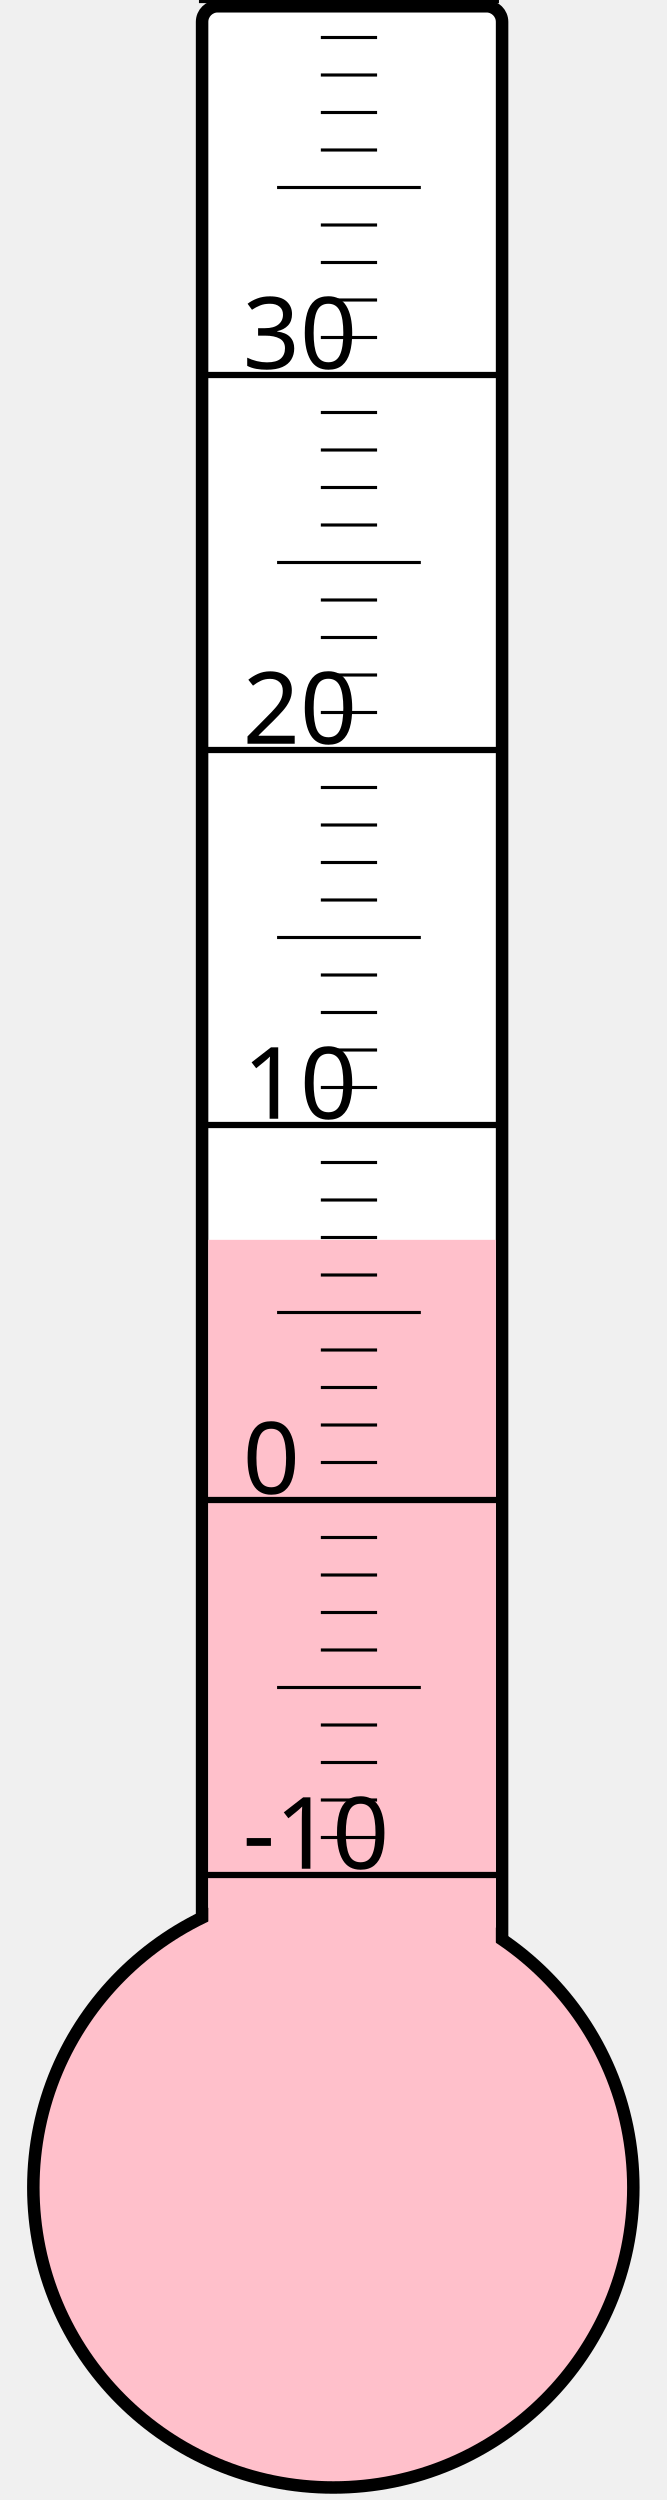
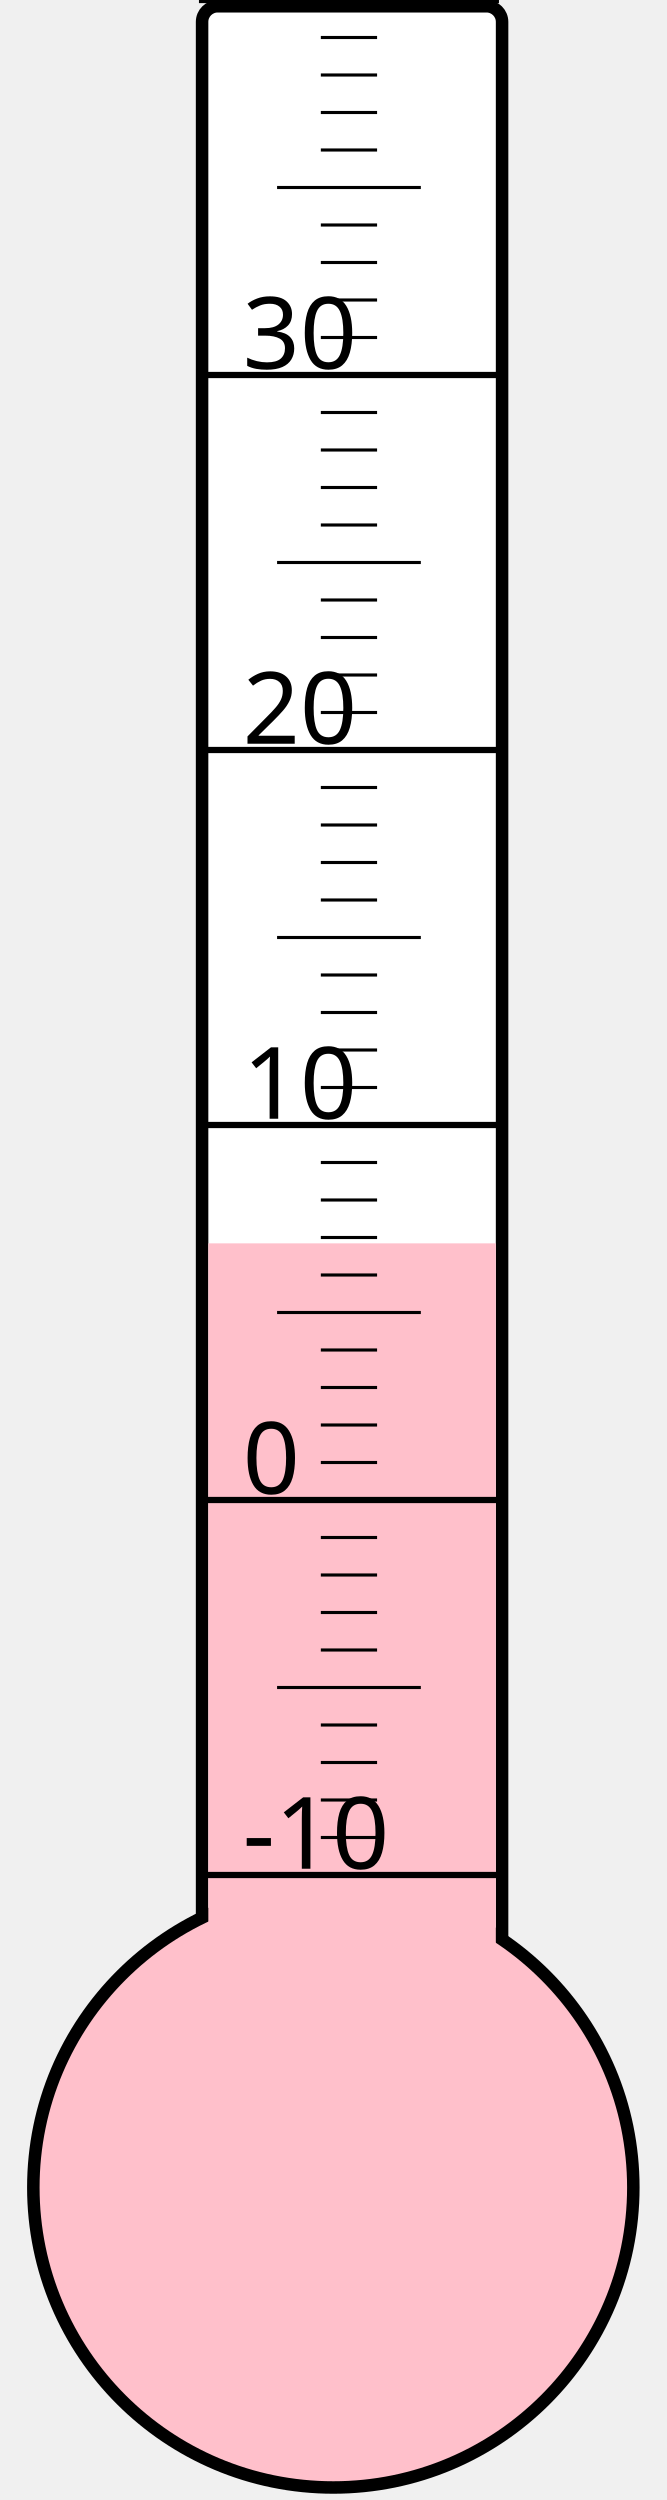
<svg xmlns="http://www.w3.org/2000/svg" width="40px" height="150px" viewBox="0 0 200 800">
  <rect width="200" height="800" x="0" y="0" style="fill: #ffffeb; fill-opacity: 0;" />
  <rect width="96" height="680" x="58" y="2" rx="5" ry="5" style="fill: white; fill-opacity: 1; stroke: black; stroke-width: 4;" />
  <circle cx="100" cy="700" r="96" style="fill: pink; stroke: black; stroke-width: 4;" />
-   <rect width="92" height="303.25" x="60" y="396.75" style="fill: pink; fill-opacity: 1; stroke-width: 0;" />
+   <rect width="92" height="302.125" x="60" y="397.875" style="fill: pink; fill-opacity: 1; stroke-width: 0;" />
  <text x="71" y="598" style="font-family: sans-serif; font-size: 24pt;">-10</text>
  <text x="71" y="478" style="font-family: sans-serif; font-size: 24pt;">0</text>
  <text x="71" y="358" style="font-family: sans-serif; font-size: 24pt;">10</text>
  <text x="71" y="238" style="font-family: sans-serif; font-size: 24pt;">20</text>
  <text x="71" y="118" style="font-family: sans-serif; font-size: 24pt;">30</text>
  <g style="stroke: black;">
    <line x1="57" y1="600" x2="153" y2="600" style="stroke-width: 2;" />
    <line x1="96" y1="588" x2="114" y2="588" style="stroke-width: 1;" />
    <line x1="96" y1="576" x2="114" y2="576" style="stroke-width: 1;" />
    <line x1="96" y1="564" x2="114" y2="564" style="stroke-width: 1;" />
    <line x1="96" y1="552" x2="114" y2="552" style="stroke-width: 1;" />
    <line x1="82" y1="540" x2="128" y2="540" style="stroke-width: 1;" />
    <line x1="96" y1="528" x2="114" y2="528" style="stroke-width: 1;" />
    <line x1="96" y1="516" x2="114" y2="516" style="stroke-width: 1;" />
    <line x1="96" y1="504" x2="114" y2="504" style="stroke-width: 1;" />
    <line x1="96" y1="492" x2="114" y2="492" style="stroke-width: 1;" />
    <line x1="57" y1="480" x2="153" y2="480" style="stroke-width: 2;" />
    <line x1="96" y1="468" x2="114" y2="468" style="stroke-width: 1;" />
    <line x1="96" y1="456" x2="114" y2="456" style="stroke-width: 1;" />
    <line x1="96" y1="444" x2="114" y2="444" style="stroke-width: 1;" />
    <line x1="96" y1="432" x2="114" y2="432" style="stroke-width: 1;" />
    <line x1="82" y1="420" x2="128" y2="420" style="stroke-width: 1;" />
    <line x1="96" y1="408" x2="114" y2="408" style="stroke-width: 1;" />
    <line x1="96" y1="396" x2="114" y2="396" style="stroke-width: 1;" />
    <line x1="96" y1="384" x2="114" y2="384" style="stroke-width: 1;" />
    <line x1="96" y1="372" x2="114" y2="372" style="stroke-width: 1;" />
    <line x1="57" y1="360" x2="153" y2="360" style="stroke-width: 2;" />
    <line x1="96" y1="348" x2="114" y2="348" style="stroke-width: 1;" />
    <line x1="96" y1="336" x2="114" y2="336" style="stroke-width: 1;" />
    <line x1="96" y1="324" x2="114" y2="324" style="stroke-width: 1;" />
    <line x1="96" y1="312" x2="114" y2="312" style="stroke-width: 1;" />
    <line x1="82" y1="300" x2="128" y2="300" style="stroke-width: 1;" />
    <line x1="96" y1="288" x2="114" y2="288" style="stroke-width: 1;" />
    <line x1="96" y1="276" x2="114" y2="276" style="stroke-width: 1;" />
    <line x1="96" y1="264" x2="114" y2="264" style="stroke-width: 1;" />
    <line x1="96" y1="252" x2="114" y2="252" style="stroke-width: 1;" />
    <line x1="57" y1="240" x2="153" y2="240" style="stroke-width: 2;" />
    <line x1="96" y1="228" x2="114" y2="228" style="stroke-width: 1;" />
    <line x1="96" y1="216" x2="114" y2="216" style="stroke-width: 1;" />
    <line x1="96" y1="204" x2="114" y2="204" style="stroke-width: 1;" />
    <line x1="96" y1="192" x2="114" y2="192" style="stroke-width: 1;" />
    <line x1="82" y1="180" x2="128" y2="180" style="stroke-width: 1;" />
    <line x1="96" y1="168" x2="114" y2="168" style="stroke-width: 1;" />
    <line x1="96" y1="156" x2="114" y2="156" style="stroke-width: 1;" />
    <line x1="96" y1="144" x2="114" y2="144" style="stroke-width: 1;" />
    <line x1="96" y1="132" x2="114" y2="132" style="stroke-width: 1;" />
    <line x1="57" y1="120" x2="153" y2="120" style="stroke-width: 2;" />
    <line x1="96" y1="108" x2="114" y2="108" style="stroke-width: 1;" />
    <line x1="96" y1="96" x2="114" y2="96" style="stroke-width: 1;" />
    <line x1="96" y1="84" x2="114" y2="84" style="stroke-width: 1;" />
    <line x1="96" y1="72" x2="114" y2="72" style="stroke-width: 1;" />
    <line x1="82" y1="60" x2="128" y2="60" style="stroke-width: 1;" />
    <line x1="96" y1="48" x2="114" y2="48" style="stroke-width: 1;" />
    <line x1="96" y1="36" x2="114" y2="36" style="stroke-width: 1;" />
    <line x1="96" y1="24" x2="114" y2="24" style="stroke-width: 1;" />
    <line x1="96" y1="12" x2="114" y2="12" style="stroke-width: 1;" />
    <line x1="57" y1="0" x2="153" y2="0" style="stroke-width: 2;" />
  </g>
</svg>
